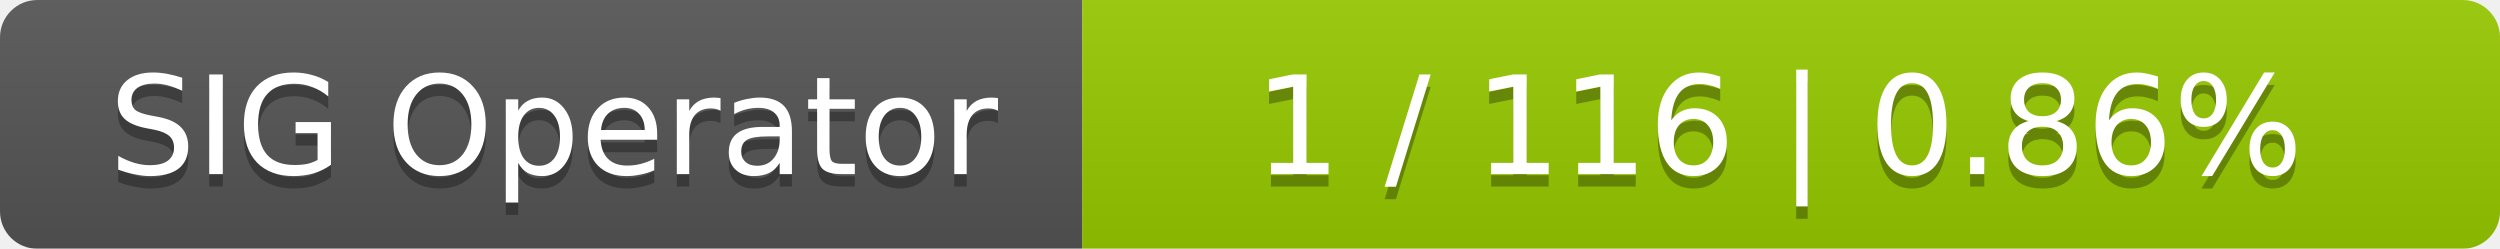
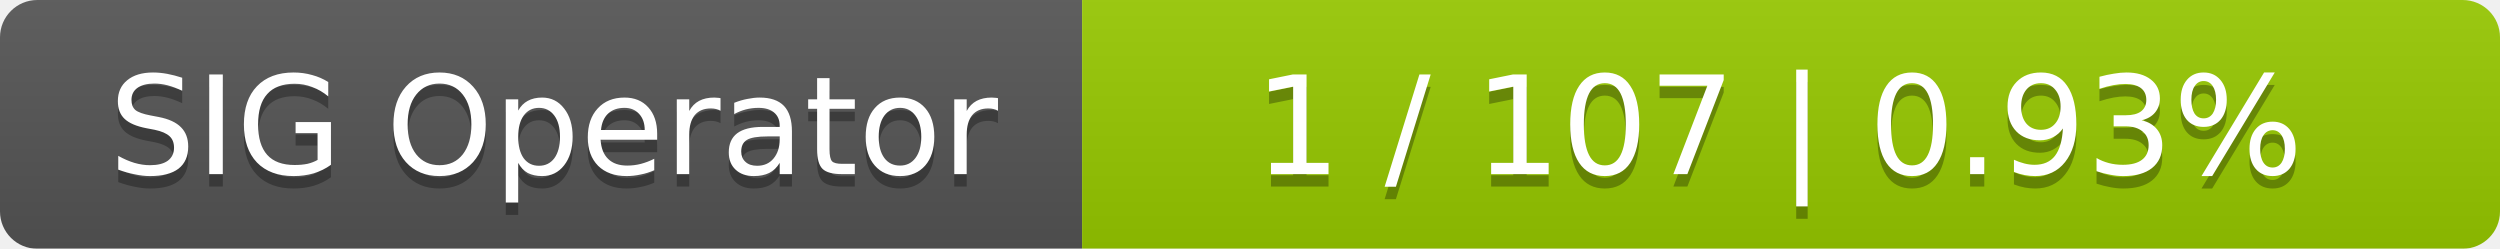
<svg xmlns="http://www.w3.org/2000/svg" width="201" height="20">
  <linearGradient id="smooth" x2="0" y2="100%">
    <stop offset="0" stop-color="#bbb" stop-opacity=".1" />
    <stop offset="1" stop-opacity=".1" />
  </linearGradient>
  <mask id="round">
    <rect width="201" height="20" rx="3" fill="#fff" />
  </mask>
  <g mask="url(#round)">
    <rect width="87" height="20" fill="#555" />
    <rect x="87" width="114" height="20" fill="#97ca00" />
    <rect width="201" height="20" fill="url(#smooth)" />
  </g>
  <g fill="#fff" text-anchor="middle" font-family="DejaVu Sans,Verdana,Geneva,sans-serif" font-size="11">
    <text x="44.5" y="15" fill="#010101" fill-opacity=".3">SIG Operator</text>
    <text x="44.5" y="14">SIG Operator</text>
-     <text x="143" y="15" fill="#010101" fill-opacity=".3">1 / 116    |    0.86%</text>
-     <text x="143" y="14">1 / 116    |    0.86%</text>
+     <text x="143" y="15" fill="#010101" fill-opacity=".3">1 / 107    |    0.93%</text>
+     <text x="143" y="14">1 / 107    |    0.93%</text>
  </g>
</svg>
